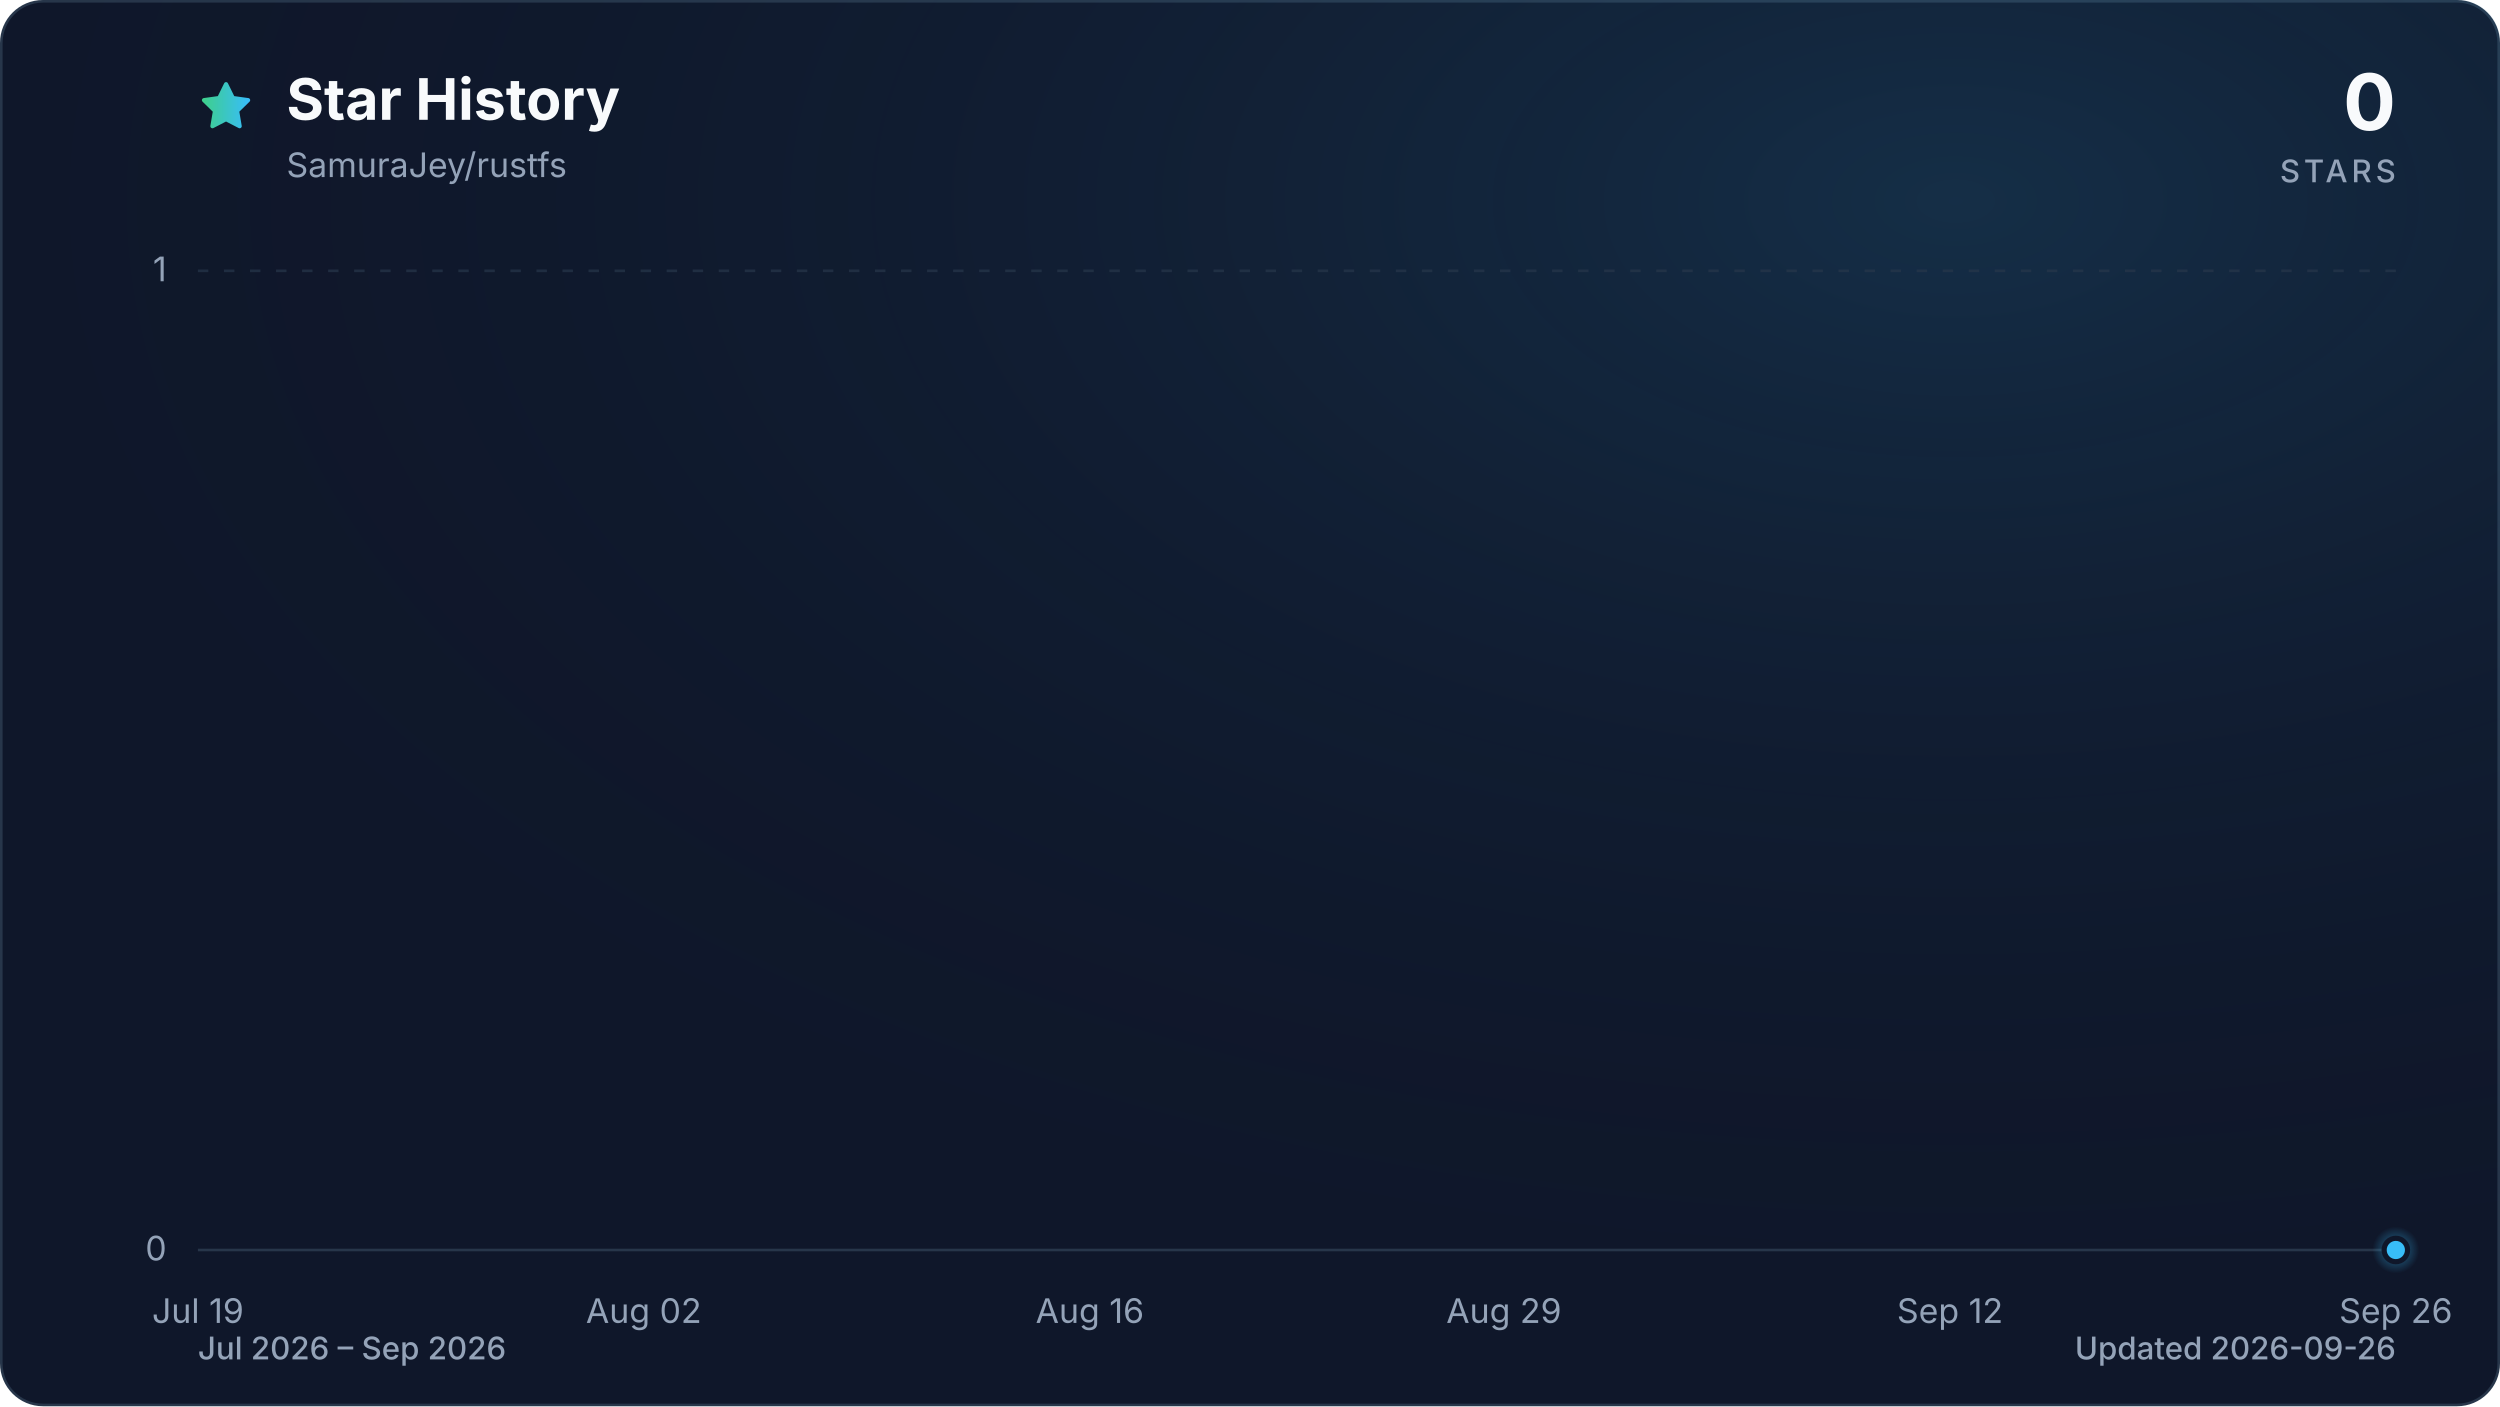
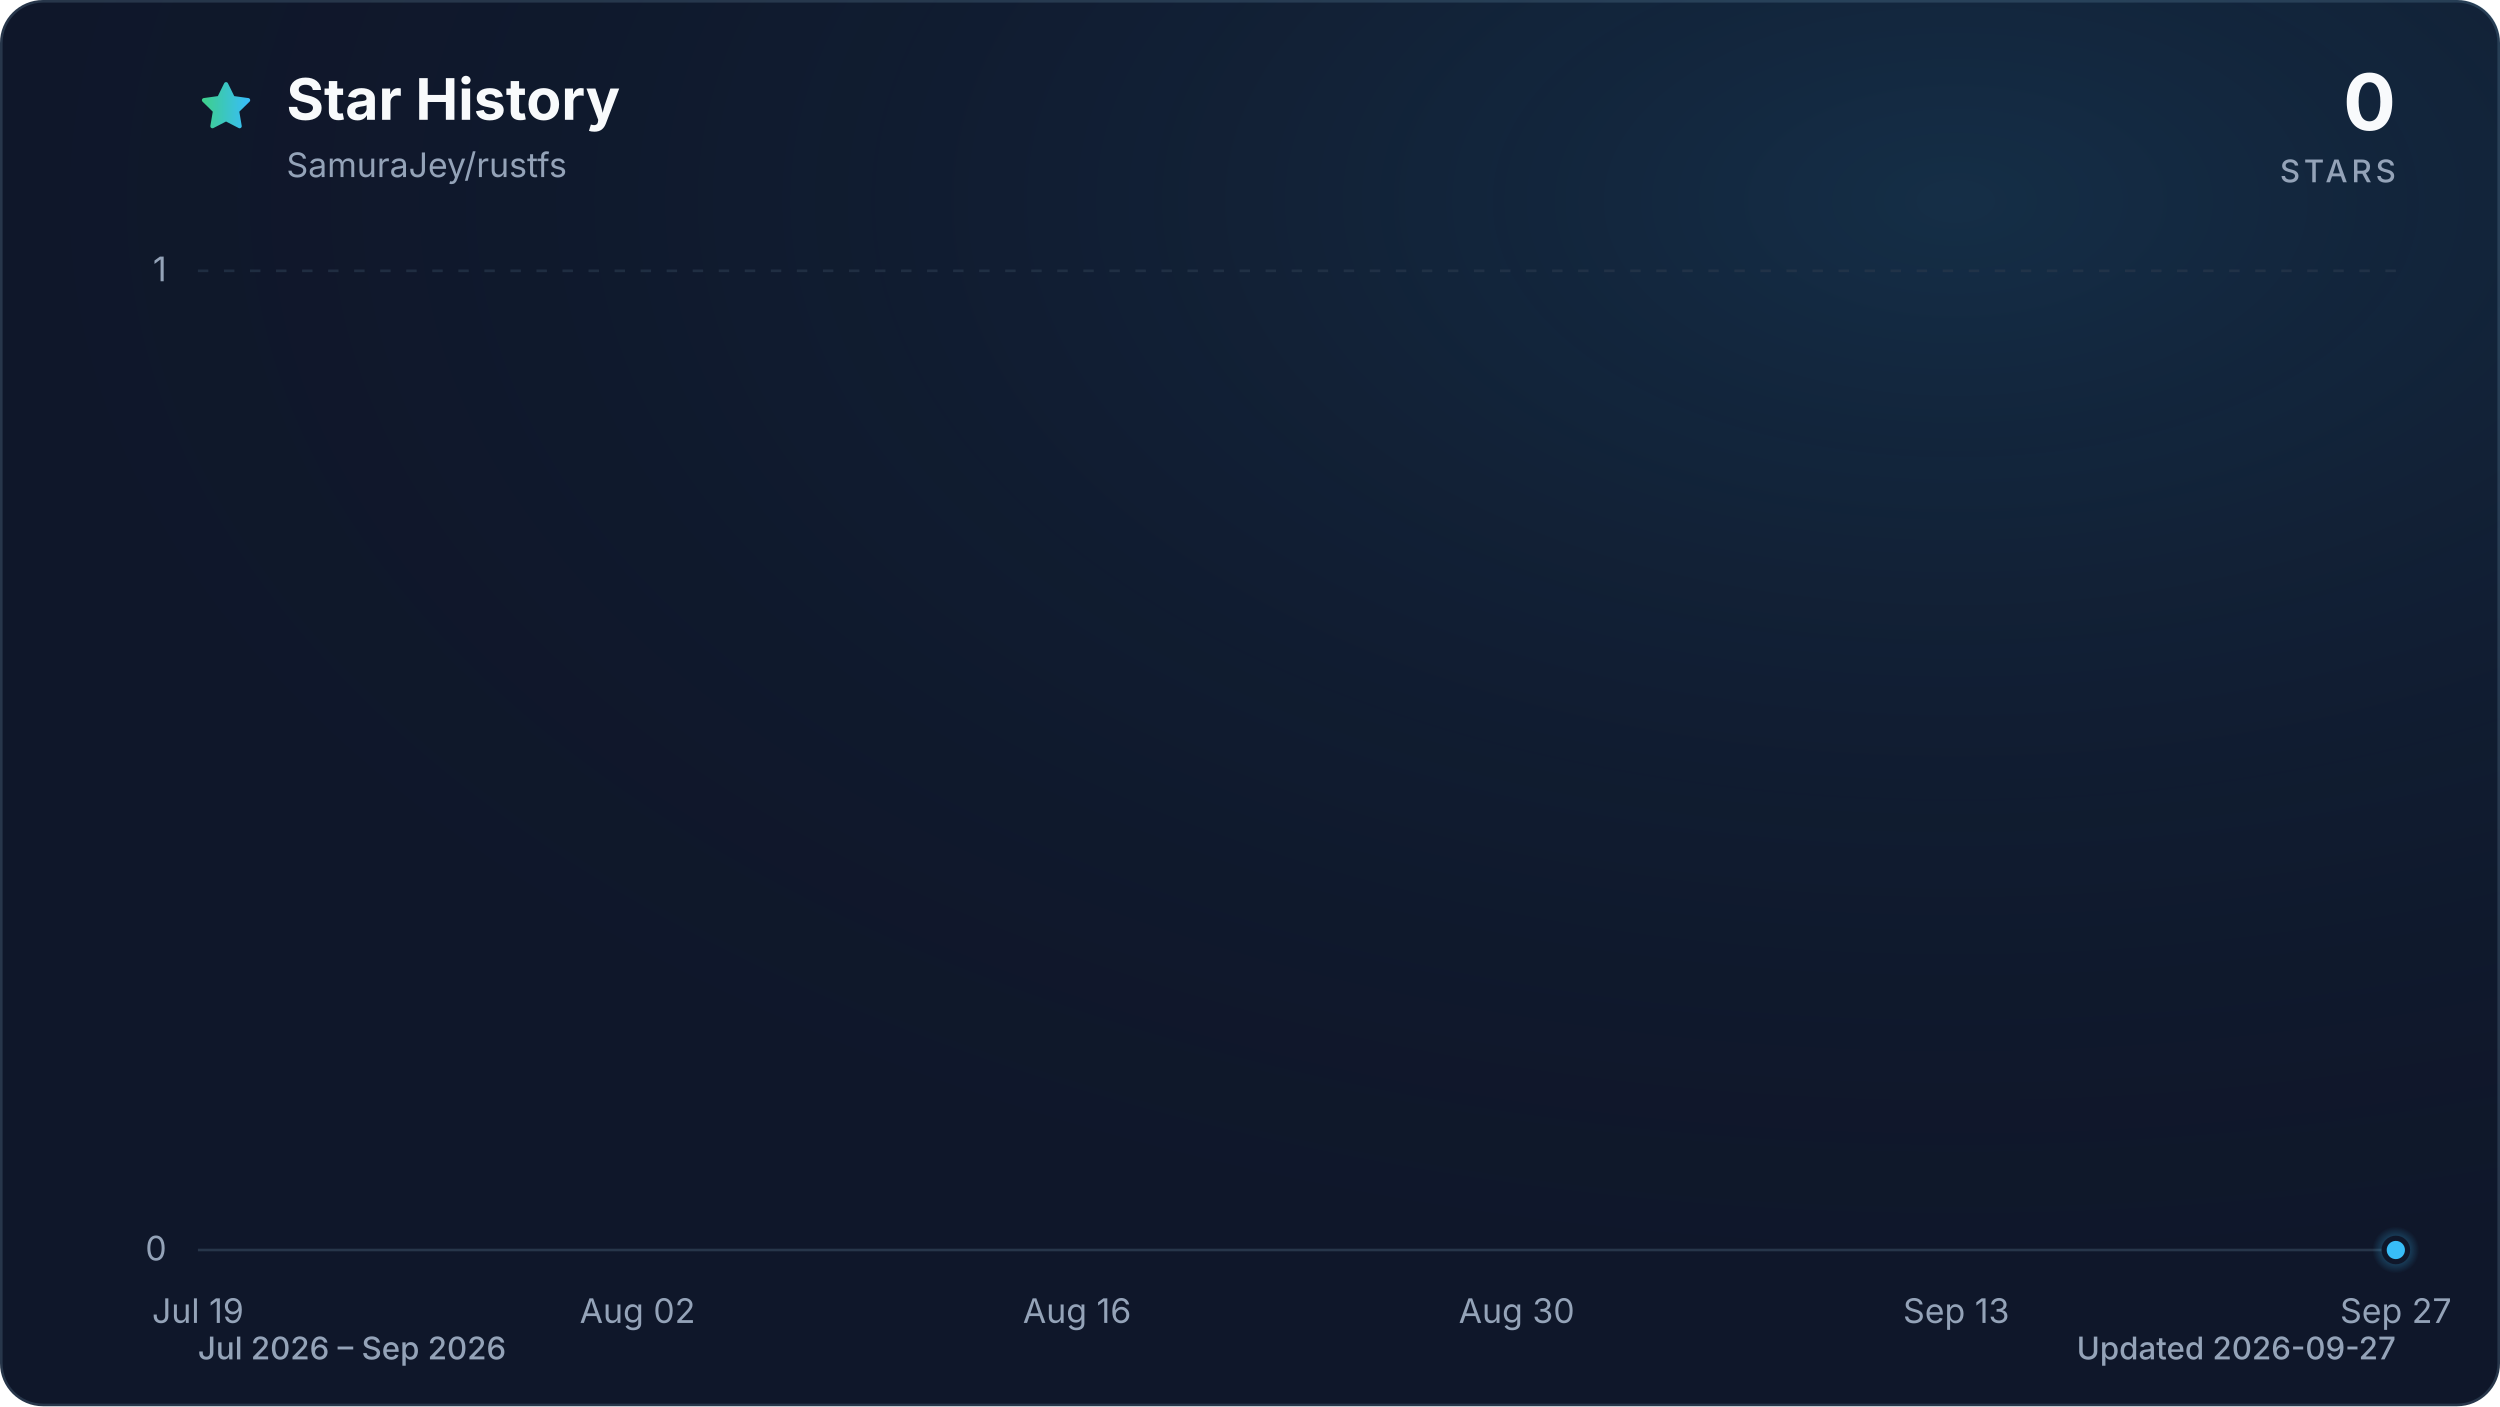
<svg xmlns="http://www.w3.org/2000/svg" viewBox="0 0 960 540" role="img" aria-labelledby="title description" data-style="gradient" data-variant="glow" data-animated="true">
  <defs>
    <linearGradient id="trend" x1="0" y1="0" x2="1" y2="0">
      <stop offset="0%" stop-color="#3ecf8e" />
      <stop offset="100%" stop-color="#38bdf8" />
    </linearGradient>
    <linearGradient id="area" x1="0" y1="0" x2="0" y2="1">
      <stop offset="0%" stop-color="#3ecf8e" stop-opacity="0.30" />
      <stop offset="55%" stop-color="#38bdf8" stop-opacity="0.10" />
      <stop offset="100%" stop-color="#38bdf8" stop-opacity="0.01" />
    </linearGradient>
    <radialGradient id="marker-halo" cx="50%" cy="50%" r="50%">
      <stop offset="0%" stop-color="#38bdf8" stop-opacity="0.55" />
      <stop offset="100%" stop-color="#38bdf8" stop-opacity="0" />
    </radialGradient>
    <radialGradient id="surface-glow" cx="78%" cy="14%" r="80%">
      <stop offset="0%" stop-color="#38bdf8" stop-opacity="0.14" />
      <stop offset="100%" stop-color="#0f172a" stop-opacity="0" />
    </radialGradient>
    <filter id="trend-glow" x="-20%" y="-20%" width="140%" height="140%">
      <feGaussianBlur stdDeviation="7" />
    </filter>
  </defs>
  <style>
.trend-enter{transform-box:fill-box;transform-origin:center;animation:trend-enter 520ms cubic-bezier(0.16,1,0.3,1)}
.marker-enter{transform-box:fill-box;transform-origin:center;animation:marker-enter 320ms cubic-bezier(0.16,1,0.3,1) 200ms both}
.marker-pulse{transform-box:fill-box;transform-origin:center;animation:marker-pulse 2.6s ease-out infinite}
@keyframes trend-enter{from{opacity:.35;transform:translateY(10px)}to{opacity:1;transform:translateY(0)}}
@keyframes marker-enter{from{opacity:0;transform:scale(.4)}to{opacity:1;transform:scale(1)}}
@keyframes marker-pulse{0%{opacity:.5;transform:scale(.7)}70%,100%{opacity:0;transform:scale(2.1)}}
@media (prefers-reduced-motion:reduce){.trend-enter,.marker-enter,.marker-pulse{animation:none!important}}
@media (prefers-reduced-motion:reduce){.marker-pulse{opacity:0}}
</style>
  <rect x="0.5" y="0.5" width="959" height="539" fill="#0f172a" stroke="#27364a" stroke-width="1" rx="16" />
  <rect width="960" height="540" fill="url(#surface-glow)" rx="16" />
  <path d="M12 2.6l2.9 5.9 6.5.9-4.7 4.6 1.1 6.5-5.8-3-5.8 3 1.1-6.5-4.7-4.6 6.5-.9L12 2.6Z" transform="translate(76 30) scale(.9)" fill="url(#trend)" stroke="url(#trend)" stroke-width="1.8" stroke-linejoin="round" aria-hidden="true" />
  <text x="110" y="46" fill="#f8fafc" font-family="ui-sans-serif, system-ui, -apple-system, BlinkMacSystemFont, 'Segoe UI', sans-serif" font-size="22" font-weight="700">Star History</text>
  <text x="110" y="68" fill="#94a3b8" font-family="ui-sans-serif, system-ui, -apple-system, BlinkMacSystemFont, 'Segoe UI', sans-serif" font-size="13">SamuraJey/rustfs</text>
  <text x="920" y="50" fill="#f8fafc" font-family="ui-sans-serif, system-ui, -apple-system, BlinkMacSystemFont, 'Segoe UI', sans-serif" font-size="30" font-weight="700" text-anchor="end">0</text>
  <text x="920" y="70" fill="#94a3b8" font-family="ui-sans-serif, system-ui, -apple-system, BlinkMacSystemFont, 'Segoe UI', sans-serif" font-size="12" font-weight="500" letter-spacing="1.5" text-anchor="end">STARS</text>
  <line x1="76" y1="480.0" x2="920" y2="480.0" stroke="#27364a" stroke-width="1" stroke-dasharray="0" opacity="1" />
  <text x="64" y="484.0" fill="#94a3b8" font-family="ui-sans-serif, system-ui, -apple-system, BlinkMacSystemFont, 'Segoe UI', sans-serif" font-size="13" text-anchor="end">0</text>
  <line x1="76" y1="104.0" x2="920" y2="104.0" stroke="#27364a" stroke-width="1" stroke-dasharray="4 6" opacity="0.7" />
  <text x="64" y="108.0" fill="#94a3b8" font-family="ui-sans-serif, system-ui, -apple-system, BlinkMacSystemFont, 'Segoe UI', sans-serif" font-size="13" text-anchor="end">1</text>
  <text x="76.0" y="508" fill="#94a3b8" font-family="ui-sans-serif, system-ui, -apple-system, BlinkMacSystemFont, 'Segoe UI', sans-serif" font-size="13" text-anchor="middle">Jul 19</text>
-   <text x="247.2" y="508" fill="#94a3b8" font-family="ui-sans-serif, system-ui, -apple-system, BlinkMacSystemFont, 'Segoe UI', sans-serif" font-size="13" text-anchor="middle">Aug 02</text>
-   <text x="418.5" y="508" fill="#94a3b8" font-family="ui-sans-serif, system-ui, -apple-system, BlinkMacSystemFont, 'Segoe UI', sans-serif" font-size="13" text-anchor="middle">Aug 16</text>
-   <text x="577.5" y="508" fill="#94a3b8" font-family="ui-sans-serif, system-ui, -apple-system, BlinkMacSystemFont, 'Segoe UI', sans-serif" font-size="13" text-anchor="middle">Aug 29</text>
-   <text x="748.8" y="508" fill="#94a3b8" font-family="ui-sans-serif, system-ui, -apple-system, BlinkMacSystemFont, 'Segoe UI', sans-serif" font-size="13" text-anchor="middle">Sep 12</text>
-   <text x="920.0" y="508" fill="#94a3b8" font-family="ui-sans-serif, system-ui, -apple-system, BlinkMacSystemFont, 'Segoe UI', sans-serif" font-size="13" text-anchor="middle">Sep 26</text>
+   <text x="244.8" y="508" fill="#94a3b8" font-family="ui-sans-serif, system-ui, -apple-system, BlinkMacSystemFont, 'Segoe UI', sans-serif" font-size="13" text-anchor="middle">Aug 02</text>
+   <text x="413.6" y="508" fill="#94a3b8" font-family="ui-sans-serif, system-ui, -apple-system, BlinkMacSystemFont, 'Segoe UI', sans-serif" font-size="13" text-anchor="middle">Aug 16</text>
+   <text x="582.4" y="508" fill="#94a3b8" font-family="ui-sans-serif, system-ui, -apple-system, BlinkMacSystemFont, 'Segoe UI', sans-serif" font-size="13" text-anchor="middle">Aug 30</text>
+   <text x="751.2" y="508" fill="#94a3b8" font-family="ui-sans-serif, system-ui, -apple-system, BlinkMacSystemFont, 'Segoe UI', sans-serif" font-size="13" text-anchor="middle">Sep 13</text>
+   <text x="920.0" y="508" fill="#94a3b8" font-family="ui-sans-serif, system-ui, -apple-system, BlinkMacSystemFont, 'Segoe UI', sans-serif" font-size="13" text-anchor="middle">Sep 27</text>
  <g class="trend-enter">
-     <path d="M 76.0 480.0 C 80.1 480.0, 84.2 480.0, 88.2 480.0 C 92.3 480.0, 96.4 480.0, 100.5 480.0 C 104.5 480.0, 108.6 480.0, 112.7 480.0 C 116.8 480.0, 120.9 480.0, 124.9 480.0 C 129.0 480.0, 133.1 480.0, 137.2 480.0 C 141.2 480.0, 145.3 480.0, 149.4 480.0 C 153.5 480.0, 157.5 480.0, 161.6 480.0 C 165.7 480.0, 169.8 480.0, 173.9 480.0 C 177.9 480.0, 182.0 480.0, 186.1 480.0 C 190.2 480.0, 194.2 480.0, 198.3 480.0 C 202.4 480.0, 206.5 480.0, 210.6 480.0 C 214.6 480.0, 218.7 480.0, 222.8 480.0 C 226.9 480.0, 230.9 480.0, 235.0 480.0 C 239.1 480.0, 243.2 480.0, 247.2 480.0 C 251.3 480.0, 255.4 480.0, 259.5 480.0 C 263.6 480.0, 267.6 480.0, 271.7 480.0 C 275.8 480.0, 279.9 480.0, 283.9 480.0 C 288.0 480.0, 292.1 480.0, 296.2 480.0 C 300.3 480.0, 304.3 480.0, 308.4 480.0 C 312.5 480.0, 316.6 480.0, 320.6 480.0 C 324.7 480.0, 328.8 480.0, 332.9 480.0 C 336.9 480.0, 341.0 480.0, 345.1 480.0 C 349.2 480.0, 353.3 480.0, 357.3 480.0 C 361.4 480.0, 365.5 480.0, 369.6 480.0 C 373.6 480.0, 377.7 480.0, 381.8 480.0 C 385.9 480.0, 390.0 480.0, 394.0 480.0 C 398.1 480.0, 402.2 480.0, 406.3 480.0 C 410.3 480.0, 414.4 480.0, 418.5 480.0 C 422.6 480.0, 426.6 480.0, 430.7 480.0 C 434.8 480.0, 438.9 480.0, 443.0 480.0 C 447.0 480.0, 451.1 480.0, 455.2 480.0 C 459.3 480.0, 463.3 480.0, 467.4 480.0 C 471.5 480.0, 475.6 480.0, 479.7 480.0 C 483.7 480.0, 487.8 480.0, 491.9 480.0 C 496.0 480.0, 500.0 480.0, 504.1 480.0 C 508.2 480.0, 512.3 480.0, 516.3 480.0 C 520.4 480.0, 524.5 480.0, 528.6 480.0 C 532.7 480.0, 536.7 480.0, 540.8 480.0 C 544.9 480.0, 549.0 480.0, 553.0 480.0 C 557.1 480.0, 561.2 480.0, 565.3 480.0 C 569.4 480.0, 573.4 480.0, 577.5 480.0 C 581.6 480.0, 585.7 480.0, 589.7 480.0 C 593.8 480.0, 597.9 480.0, 602.0 480.0 C 606.0 480.0, 610.1 480.0, 614.2 480.0 C 618.3 480.0, 622.4 480.0, 626.4 480.0 C 630.5 480.0, 634.6 480.0, 638.7 480.0 C 642.7 480.0, 646.8 480.0, 650.9 480.0 C 655.0 480.0, 659.1 480.0, 663.1 480.0 C 667.2 480.0, 671.3 480.0, 675.4 480.0 C 679.4 480.0, 683.5 480.0, 687.6 480.0 C 691.7 480.0, 695.7 480.0, 699.8 480.0 C 703.9 480.0, 708.0 480.0, 712.1 480.0 C 716.1 480.0, 720.2 480.0, 724.3 480.0 C 728.4 480.0, 732.4 480.0, 736.5 480.0 C 740.6 480.0, 744.7 480.0, 748.8 480.0 C 752.8 480.0, 756.9 480.0, 761.0 480.0 C 765.1 480.0, 769.1 480.0, 773.2 480.0 C 777.3 480.0, 781.4 480.0, 785.4 480.0 C 789.5 480.0, 793.6 480.0, 797.7 480.0 C 801.8 480.0, 805.8 480.0, 809.9 480.0 C 814.0 480.0, 818.1 480.0, 822.1 480.0 C 826.2 480.0, 830.3 480.0, 834.4 480.0 C 838.5 480.0, 842.5 480.0, 846.6 480.0 C 850.7 480.0, 854.8 480.0, 858.8 480.0 C 862.9 480.0, 867.0 480.0, 871.1 480.0 C 875.1 480.0, 879.2 480.0, 883.3 480.0 C 887.4 480.0, 891.5 480.0, 895.5 480.0 C 899.6 480.0, 903.7 480.0, 907.8 480.0 C 911.8 480.0, 915.9 480.0, 920.0 480.0 L 920.0 480.0 L 76.0 480.0 Z" fill="url(#area)" />
-     <path d="M 76.0 480.0 C 80.1 480.0, 84.2 480.0, 88.2 480.0 C 92.3 480.0, 96.4 480.0, 100.5 480.0 C 104.5 480.0, 108.6 480.0, 112.7 480.0 C 116.8 480.0, 120.9 480.0, 124.9 480.0 C 129.0 480.0, 133.1 480.0, 137.2 480.0 C 141.2 480.0, 145.3 480.0, 149.4 480.0 C 153.5 480.0, 157.5 480.0, 161.6 480.0 C 165.7 480.0, 169.8 480.0, 173.9 480.0 C 177.9 480.0, 182.0 480.0, 186.1 480.0 C 190.2 480.0, 194.2 480.0, 198.3 480.0 C 202.4 480.0, 206.5 480.0, 210.6 480.0 C 214.6 480.0, 218.7 480.0, 222.8 480.0 C 226.9 480.0, 230.9 480.0, 235.0 480.0 C 239.1 480.0, 243.2 480.0, 247.2 480.0 C 251.3 480.0, 255.4 480.0, 259.5 480.0 C 263.6 480.0, 267.6 480.0, 271.7 480.0 C 275.8 480.0, 279.9 480.0, 283.9 480.0 C 288.0 480.0, 292.1 480.0, 296.2 480.0 C 300.3 480.0, 304.3 480.0, 308.4 480.0 C 312.5 480.0, 316.6 480.0, 320.6 480.0 C 324.7 480.0, 328.8 480.0, 332.9 480.0 C 336.9 480.0, 341.0 480.0, 345.1 480.0 C 349.2 480.0, 353.3 480.0, 357.3 480.0 C 361.4 480.0, 365.5 480.0, 369.6 480.0 C 373.6 480.0, 377.7 480.0, 381.8 480.0 C 385.9 480.0, 390.0 480.0, 394.0 480.0 C 398.1 480.0, 402.2 480.0, 406.3 480.0 C 410.3 480.0, 414.4 480.0, 418.5 480.0 C 422.6 480.0, 426.6 480.0, 430.7 480.0 C 434.8 480.0, 438.9 480.0, 443.0 480.0 C 447.0 480.0, 451.1 480.0, 455.2 480.0 C 459.3 480.0, 463.3 480.0, 467.4 480.0 C 471.5 480.0, 475.6 480.0, 479.7 480.0 C 483.7 480.0, 487.8 480.0, 491.9 480.0 C 496.0 480.0, 500.0 480.0, 504.1 480.0 C 508.2 480.0, 512.3 480.0, 516.3 480.0 C 520.4 480.0, 524.5 480.0, 528.6 480.0 C 532.7 480.0, 536.7 480.0, 540.8 480.0 C 544.9 480.0, 549.0 480.0, 553.0 480.0 C 557.1 480.0, 561.2 480.0, 565.3 480.0 C 569.4 480.0, 573.4 480.0, 577.5 480.0 C 581.6 480.0, 585.7 480.0, 589.7 480.0 C 593.8 480.0, 597.9 480.0, 602.0 480.0 C 606.0 480.0, 610.1 480.0, 614.2 480.0 C 618.3 480.0, 622.4 480.0, 626.4 480.0 C 630.5 480.0, 634.6 480.0, 638.7 480.0 C 642.7 480.0, 646.8 480.0, 650.9 480.0 C 655.0 480.0, 659.1 480.0, 663.1 480.0 C 667.2 480.0, 671.3 480.0, 675.4 480.0 C 679.4 480.0, 683.5 480.0, 687.6 480.0 C 691.7 480.0, 695.7 480.0, 699.8 480.0 C 703.9 480.0, 708.0 480.0, 712.1 480.0 C 716.1 480.0, 720.2 480.0, 724.3 480.0 C 728.4 480.0, 732.4 480.0, 736.5 480.0 C 740.6 480.0, 744.7 480.0, 748.8 480.0 C 752.8 480.0, 756.9 480.0, 761.0 480.0 C 765.1 480.0, 769.1 480.0, 773.2 480.0 C 777.3 480.0, 781.4 480.0, 785.4 480.0 C 789.5 480.0, 793.6 480.0, 797.7 480.0 C 801.8 480.0, 805.8 480.0, 809.9 480.0 C 814.0 480.0, 818.1 480.0, 822.1 480.0 C 826.2 480.0, 830.3 480.0, 834.4 480.0 C 838.5 480.0, 842.5 480.0, 846.6 480.0 C 850.7 480.0, 854.8 480.0, 858.8 480.0 C 862.9 480.0, 867.0 480.0, 871.1 480.0 C 875.1 480.0, 879.2 480.0, 883.3 480.0 C 887.4 480.0, 891.5 480.0, 895.5 480.0 C 899.6 480.0, 903.7 480.0, 907.8 480.0 C 911.8 480.0, 915.9 480.0, 920.0 480.0" fill="none" stroke="url(#trend)" stroke-width="12" stroke-linecap="round" stroke-linejoin="round" opacity="0.16" filter="url(#trend-glow)" />
-     <path d="M 76.0 480.0 C 80.1 480.0, 84.2 480.0, 88.2 480.0 C 92.3 480.0, 96.4 480.0, 100.5 480.0 C 104.5 480.0, 108.6 480.0, 112.7 480.0 C 116.8 480.0, 120.9 480.0, 124.9 480.0 C 129.0 480.0, 133.1 480.0, 137.2 480.0 C 141.2 480.0, 145.3 480.0, 149.4 480.0 C 153.5 480.0, 157.5 480.0, 161.6 480.0 C 165.7 480.0, 169.8 480.0, 173.9 480.0 C 177.9 480.0, 182.0 480.0, 186.1 480.0 C 190.2 480.0, 194.2 480.0, 198.3 480.0 C 202.4 480.0, 206.5 480.0, 210.6 480.0 C 214.6 480.0, 218.7 480.0, 222.8 480.0 C 226.9 480.0, 230.9 480.0, 235.0 480.0 C 239.1 480.0, 243.2 480.0, 247.2 480.0 C 251.3 480.0, 255.4 480.0, 259.5 480.0 C 263.6 480.0, 267.6 480.0, 271.7 480.0 C 275.8 480.0, 279.9 480.0, 283.9 480.0 C 288.0 480.0, 292.1 480.0, 296.2 480.0 C 300.3 480.0, 304.3 480.0, 308.4 480.0 C 312.5 480.0, 316.6 480.0, 320.6 480.0 C 324.7 480.0, 328.8 480.0, 332.9 480.0 C 336.9 480.0, 341.0 480.0, 345.1 480.0 C 349.2 480.0, 353.3 480.0, 357.3 480.0 C 361.4 480.0, 365.5 480.0, 369.6 480.0 C 373.6 480.0, 377.7 480.0, 381.8 480.0 C 385.9 480.0, 390.0 480.0, 394.0 480.0 C 398.1 480.0, 402.2 480.0, 406.3 480.0 C 410.3 480.0, 414.4 480.0, 418.5 480.0 C 422.6 480.0, 426.6 480.0, 430.7 480.0 C 434.8 480.0, 438.9 480.0, 443.0 480.0 C 447.0 480.0, 451.1 480.0, 455.2 480.0 C 459.3 480.0, 463.3 480.0, 467.4 480.0 C 471.5 480.0, 475.6 480.0, 479.7 480.0 C 483.7 480.0, 487.8 480.0, 491.9 480.0 C 496.0 480.0, 500.0 480.0, 504.1 480.0 C 508.2 480.0, 512.3 480.0, 516.3 480.0 C 520.4 480.0, 524.5 480.0, 528.6 480.0 C 532.7 480.0, 536.7 480.0, 540.8 480.0 C 544.9 480.0, 549.0 480.0, 553.0 480.0 C 557.1 480.0, 561.2 480.0, 565.3 480.0 C 569.4 480.0, 573.4 480.0, 577.5 480.0 C 581.6 480.0, 585.7 480.0, 589.7 480.0 C 593.8 480.0, 597.9 480.0, 602.0 480.0 C 606.0 480.0, 610.1 480.0, 614.2 480.0 C 618.3 480.0, 622.4 480.0, 626.4 480.0 C 630.5 480.0, 634.6 480.0, 638.7 480.0 C 642.7 480.0, 646.8 480.0, 650.9 480.0 C 655.0 480.0, 659.1 480.0, 663.1 480.0 C 667.2 480.0, 671.3 480.0, 675.4 480.0 C 679.4 480.0, 683.5 480.0, 687.6 480.0 C 691.7 480.0, 695.7 480.0, 699.8 480.0 C 703.9 480.0, 708.0 480.0, 712.1 480.0 C 716.1 480.0, 720.2 480.0, 724.3 480.0 C 728.4 480.0, 732.4 480.0, 736.5 480.0 C 740.6 480.0, 744.7 480.0, 748.8 480.0 C 752.8 480.0, 756.9 480.0, 761.0 480.0 C 765.1 480.0, 769.1 480.0, 773.2 480.0 C 777.3 480.0, 781.4 480.0, 785.4 480.0 C 789.5 480.0, 793.6 480.0, 797.7 480.0 C 801.8 480.0, 805.8 480.0, 809.9 480.0 C 814.0 480.0, 818.1 480.0, 822.1 480.0 C 826.2 480.0, 830.3 480.0, 834.4 480.0 C 838.5 480.0, 842.5 480.0, 846.6 480.0 C 850.7 480.0, 854.8 480.0, 858.8 480.0 C 862.9 480.0, 867.0 480.0, 871.1 480.0 C 875.1 480.0, 879.2 480.0, 883.3 480.0 C 887.4 480.0, 891.5 480.0, 895.5 480.0 C 899.6 480.0, 903.7 480.0, 907.8 480.0 C 911.8 480.0, 915.9 480.0, 920.0 480.0" fill="none" stroke="url(#trend)" stroke-width="3" stroke-linecap="round" stroke-linejoin="round" />
+     <path d="M 76.0 480.0 C 80.0 480.0, 84.0 480.0, 88.1 480.0 C 92.1 480.0, 96.1 480.0, 100.1 480.0 C 104.1 480.0, 108.2 480.0, 112.2 480.0 C 116.2 480.0, 120.2 480.0, 124.2 480.0 C 128.2 480.0, 132.3 480.0, 136.3 480.0 C 140.3 480.0, 144.3 480.0, 148.3 480.0 C 152.4 480.0, 156.4 480.0, 160.4 480.0 C 164.4 480.0, 168.4 480.0, 172.5 480.0 C 176.5 480.0, 180.5 480.0, 184.5 480.0 C 188.5 480.0, 192.6 480.0, 196.6 480.0 C 200.6 480.0, 204.6 480.0, 208.6 480.0 C 212.6 480.0, 216.7 480.0, 220.7 480.0 C 224.7 480.0, 228.7 480.0, 232.7 480.0 C 236.8 480.0, 240.8 480.0, 244.8 480.0 C 248.8 480.0, 252.8 480.0, 256.9 480.0 C 260.9 480.0, 264.9 480.0, 268.9 480.0 C 272.9 480.0, 277.0 480.0, 281.0 480.0 C 285.0 480.0, 289.0 480.0, 293.0 480.0 C 297.0 480.0, 301.1 480.0, 305.1 480.0 C 309.1 480.0, 313.1 480.0, 317.1 480.0 C 321.2 480.0, 325.2 480.0, 329.2 480.0 C 333.2 480.0, 337.2 480.0, 341.3 480.0 C 345.3 480.0, 349.3 480.0, 353.3 480.0 C 357.3 480.0, 361.4 480.0, 365.4 480.0 C 369.4 480.0, 373.4 480.0, 377.4 480.0 C 381.4 480.0, 385.5 480.0, 389.5 480.0 C 393.5 480.0, 397.5 480.0, 401.5 480.0 C 405.6 480.0, 409.6 480.0, 413.6 480.0 C 417.6 480.0, 421.6 480.0, 425.7 480.0 C 429.7 480.0, 433.7 480.0, 437.7 480.0 C 441.7 480.0, 445.8 480.0, 449.8 480.0 C 453.8 480.0, 457.8 480.0, 461.8 480.0 C 465.8 480.0, 469.9 480.0, 473.9 480.0 C 477.9 480.0, 481.9 480.0, 485.9 480.0 C 490.0 480.0, 494.0 480.0, 498.0 480.0 C 502.0 480.0, 506.0 480.0, 510.1 480.0 C 514.1 480.0, 518.1 480.0, 522.1 480.0 C 526.1 480.0, 530.2 480.0, 534.2 480.0 C 538.2 480.0, 542.2 480.0, 546.2 480.0 C 550.2 480.0, 554.3 480.0, 558.3 480.0 C 562.3 480.0, 566.3 480.0, 570.3 480.0 C 574.4 480.0, 578.4 480.0, 582.4 480.0 C 586.4 480.0, 590.4 480.0, 594.5 480.0 C 598.5 480.0, 602.5 480.0, 606.5 480.0 C 610.5 480.0, 614.6 480.0, 618.6 480.0 C 622.6 480.0, 626.6 480.0, 630.6 480.0 C 634.6 480.0, 638.7 480.0, 642.7 480.0 C 646.7 480.0, 650.7 480.0, 654.7 480.0 C 658.8 480.0, 662.8 480.0, 666.8 480.0 C 670.8 480.0, 674.8 480.0, 678.9 480.0 C 682.9 480.0, 686.9 480.0, 690.9 480.0 C 694.9 480.0, 699.0 480.0, 703.0 480.0 C 707.0 480.0, 711.0 480.0, 715.0 480.0 C 719.0 480.0, 723.1 480.0, 727.1 480.0 C 731.1 480.0, 735.1 480.0, 739.1 480.0 C 743.2 480.0, 747.2 480.0, 751.2 480.0 C 755.2 480.0, 759.2 480.0, 763.3 480.0 C 767.3 480.0, 771.3 480.0, 775.3 480.0 C 779.3 480.0, 783.4 480.0, 787.4 480.0 C 791.4 480.0, 795.4 480.0, 799.4 480.0 C 803.4 480.0, 807.5 480.0, 811.5 480.0 C 815.5 480.0, 819.5 480.0, 823.5 480.0 C 827.6 480.0, 831.6 480.0, 835.6 480.0 C 839.6 480.0, 843.6 480.0, 847.7 480.0 C 851.7 480.0, 855.7 480.0, 859.7 480.0 C 863.7 480.0, 867.8 480.0, 871.8 480.0 C 875.8 480.0, 879.8 480.0, 883.8 480.0 C 887.8 480.0, 891.9 480.0, 895.9 480.0 C 899.9 480.0, 903.9 480.0, 907.9 480.0 C 912.0 480.0, 916.0 480.0, 920.0 480.0 L 920.0 480.0 L 76.0 480.0 Z" fill="url(#area)" />
+     <path d="M 76.0 480.0 C 80.0 480.0, 84.0 480.0, 88.1 480.0 C 92.1 480.0, 96.1 480.0, 100.1 480.0 C 104.1 480.0, 108.2 480.0, 112.2 480.0 C 116.2 480.0, 120.2 480.0, 124.2 480.0 C 128.2 480.0, 132.3 480.0, 136.3 480.0 C 140.3 480.0, 144.3 480.0, 148.3 480.0 C 152.4 480.0, 156.4 480.0, 160.4 480.0 C 164.4 480.0, 168.4 480.0, 172.5 480.0 C 176.5 480.0, 180.5 480.0, 184.5 480.0 C 188.5 480.0, 192.6 480.0, 196.6 480.0 C 200.6 480.0, 204.6 480.0, 208.6 480.0 C 212.6 480.0, 216.7 480.0, 220.7 480.0 C 224.7 480.0, 228.7 480.0, 232.7 480.0 C 236.8 480.0, 240.8 480.0, 244.8 480.0 C 248.8 480.0, 252.8 480.0, 256.9 480.0 C 260.9 480.0, 264.9 480.0, 268.9 480.0 C 272.9 480.0, 277.0 480.0, 281.0 480.0 C 285.0 480.0, 289.0 480.0, 293.0 480.0 C 297.0 480.0, 301.1 480.0, 305.1 480.0 C 309.1 480.0, 313.1 480.0, 317.1 480.0 C 321.2 480.0, 325.2 480.0, 329.2 480.0 C 333.2 480.0, 337.2 480.0, 341.3 480.0 C 345.3 480.0, 349.3 480.0, 353.3 480.0 C 357.3 480.0, 361.4 480.0, 365.4 480.0 C 369.4 480.0, 373.4 480.0, 377.4 480.0 C 381.4 480.0, 385.5 480.0, 389.5 480.0 C 393.5 480.0, 397.5 480.0, 401.5 480.0 C 405.6 480.0, 409.6 480.0, 413.6 480.0 C 417.6 480.0, 421.6 480.0, 425.7 480.0 C 429.7 480.0, 433.7 480.0, 437.7 480.0 C 441.7 480.0, 445.8 480.0, 449.8 480.0 C 453.8 480.0, 457.8 480.0, 461.8 480.0 C 465.8 480.0, 469.9 480.0, 473.9 480.0 C 477.9 480.0, 481.9 480.0, 485.9 480.0 C 490.0 480.0, 494.0 480.0, 498.0 480.0 C 502.0 480.0, 506.0 480.0, 510.1 480.0 C 514.1 480.0, 518.1 480.0, 522.1 480.0 C 526.1 480.0, 530.2 480.0, 534.2 480.0 C 538.2 480.0, 542.2 480.0, 546.2 480.0 C 550.2 480.0, 554.3 480.0, 558.3 480.0 C 562.3 480.0, 566.3 480.0, 570.3 480.0 C 574.4 480.0, 578.4 480.0, 582.4 480.0 C 586.4 480.0, 590.4 480.0, 594.5 480.0 C 598.5 480.0, 602.5 480.0, 606.5 480.0 C 610.5 480.0, 614.6 480.0, 618.6 480.0 C 622.6 480.0, 626.6 480.0, 630.6 480.0 C 634.6 480.0, 638.7 480.0, 642.7 480.0 C 646.7 480.0, 650.7 480.0, 654.7 480.0 C 658.8 480.0, 662.8 480.0, 666.8 480.0 C 670.8 480.0, 674.8 480.0, 678.9 480.0 C 682.9 480.0, 686.9 480.0, 690.9 480.0 C 694.9 480.0, 699.0 480.0, 703.0 480.0 C 707.0 480.0, 711.0 480.0, 715.0 480.0 C 719.0 480.0, 723.1 480.0, 727.1 480.0 C 731.1 480.0, 735.1 480.0, 739.1 480.0 C 743.2 480.0, 747.2 480.0, 751.2 480.0 C 755.2 480.0, 759.2 480.0, 763.3 480.0 C 767.3 480.0, 771.3 480.0, 775.3 480.0 C 779.3 480.0, 783.4 480.0, 787.4 480.0 C 791.4 480.0, 795.4 480.0, 799.4 480.0 C 803.4 480.0, 807.5 480.0, 811.5 480.0 C 815.5 480.0, 819.5 480.0, 823.5 480.0 C 827.6 480.0, 831.6 480.0, 835.6 480.0 C 839.6 480.0, 843.6 480.0, 847.7 480.0 C 851.7 480.0, 855.7 480.0, 859.7 480.0 C 863.7 480.0, 867.8 480.0, 871.8 480.0 C 875.8 480.0, 879.8 480.0, 883.8 480.0 C 887.8 480.0, 891.9 480.0, 895.9 480.0 C 899.9 480.0, 903.9 480.0, 907.9 480.0 C 912.0 480.0, 916.0 480.0, 920.0 480.0" fill="none" stroke="url(#trend)" stroke-width="12" stroke-linecap="round" stroke-linejoin="round" opacity="0.16" filter="url(#trend-glow)" />
+     <path d="M 76.0 480.0 C 80.0 480.0, 84.0 480.0, 88.1 480.0 C 92.1 480.0, 96.1 480.0, 100.1 480.0 C 104.1 480.0, 108.2 480.0, 112.2 480.0 C 116.2 480.0, 120.2 480.0, 124.2 480.0 C 128.2 480.0, 132.3 480.0, 136.3 480.0 C 140.3 480.0, 144.3 480.0, 148.3 480.0 C 152.4 480.0, 156.4 480.0, 160.4 480.0 C 164.4 480.0, 168.4 480.0, 172.5 480.0 C 176.5 480.0, 180.5 480.0, 184.5 480.0 C 188.5 480.0, 192.6 480.0, 196.6 480.0 C 200.6 480.0, 204.6 480.0, 208.6 480.0 C 212.6 480.0, 216.7 480.0, 220.7 480.0 C 224.7 480.0, 228.7 480.0, 232.7 480.0 C 236.8 480.0, 240.8 480.0, 244.8 480.0 C 248.8 480.0, 252.8 480.0, 256.9 480.0 C 260.9 480.0, 264.9 480.0, 268.9 480.0 C 272.9 480.0, 277.0 480.0, 281.0 480.0 C 285.0 480.0, 289.0 480.0, 293.0 480.0 C 297.0 480.0, 301.1 480.0, 305.1 480.0 C 309.1 480.0, 313.1 480.0, 317.1 480.0 C 321.2 480.0, 325.2 480.0, 329.2 480.0 C 333.2 480.0, 337.2 480.0, 341.3 480.0 C 345.3 480.0, 349.3 480.0, 353.3 480.0 C 357.3 480.0, 361.4 480.0, 365.4 480.0 C 369.4 480.0, 373.4 480.0, 377.4 480.0 C 381.4 480.0, 385.5 480.0, 389.5 480.0 C 393.5 480.0, 397.5 480.0, 401.5 480.0 C 405.6 480.0, 409.6 480.0, 413.6 480.0 C 417.6 480.0, 421.6 480.0, 425.7 480.0 C 429.7 480.0, 433.7 480.0, 437.7 480.0 C 441.7 480.0, 445.8 480.0, 449.8 480.0 C 453.8 480.0, 457.8 480.0, 461.8 480.0 C 465.8 480.0, 469.9 480.0, 473.9 480.0 C 477.9 480.0, 481.9 480.0, 485.9 480.0 C 490.0 480.0, 494.0 480.0, 498.0 480.0 C 502.0 480.0, 506.0 480.0, 510.1 480.0 C 514.1 480.0, 518.1 480.0, 522.1 480.0 C 526.1 480.0, 530.2 480.0, 534.2 480.0 C 538.2 480.0, 542.2 480.0, 546.2 480.0 C 550.2 480.0, 554.3 480.0, 558.3 480.0 C 562.3 480.0, 566.3 480.0, 570.3 480.0 C 574.4 480.0, 578.4 480.0, 582.4 480.0 C 586.4 480.0, 590.4 480.0, 594.5 480.0 C 598.5 480.0, 602.5 480.0, 606.5 480.0 C 610.5 480.0, 614.6 480.0, 618.6 480.0 C 622.6 480.0, 626.6 480.0, 630.6 480.0 C 634.6 480.0, 638.7 480.0, 642.7 480.0 C 646.7 480.0, 650.7 480.0, 654.7 480.0 C 658.8 480.0, 662.8 480.0, 666.8 480.0 C 670.8 480.0, 674.8 480.0, 678.9 480.0 C 682.9 480.0, 686.9 480.0, 690.9 480.0 C 694.9 480.0, 699.0 480.0, 703.0 480.0 C 707.0 480.0, 711.0 480.0, 715.0 480.0 C 719.0 480.0, 723.1 480.0, 727.1 480.0 C 731.1 480.0, 735.1 480.0, 739.1 480.0 C 743.2 480.0, 747.2 480.0, 751.2 480.0 C 755.2 480.0, 759.2 480.0, 763.3 480.0 C 767.3 480.0, 771.3 480.0, 775.3 480.0 C 779.3 480.0, 783.4 480.0, 787.4 480.0 C 791.4 480.0, 795.4 480.0, 799.4 480.0 C 803.4 480.0, 807.5 480.0, 811.5 480.0 C 815.5 480.0, 819.5 480.0, 823.5 480.0 C 827.6 480.0, 831.6 480.0, 835.6 480.0 C 839.6 480.0, 843.6 480.0, 847.7 480.0 C 851.7 480.0, 855.7 480.0, 859.7 480.0 C 863.7 480.0, 867.8 480.0, 871.8 480.0 C 875.8 480.0, 879.8 480.0, 883.8 480.0 C 887.8 480.0, 891.9 480.0, 895.9 480.0 C 899.9 480.0, 903.9 480.0, 907.9 480.0 C 912.0 480.0, 916.0 480.0, 920.0 480.0" fill="none" stroke="url(#trend)" stroke-width="3" stroke-linecap="round" stroke-linejoin="round" />
  </g>
  <g class="marker-enter">
    <circle class="marker-pulse" cx="920.0" cy="480.0" r="9" fill="url(#marker-halo)" />
    <circle cx="920.0" cy="480.0" r="4.5" fill="#38bdf8" stroke="#0f172a" stroke-width="2" />
  </g>
  <text x="76" y="522" fill="#94a3b8" font-family="ui-sans-serif, system-ui, -apple-system, BlinkMacSystemFont, 'Segoe UI', sans-serif" font-size="12" font-weight="500">Jul 2026 – Sep 2026</text>
-   <text x="920" y="522" fill="#94a3b8" font-family="ui-sans-serif, system-ui, -apple-system, BlinkMacSystemFont, 'Segoe UI', sans-serif" font-size="12" font-weight="500" text-anchor="end">Updated 2026-09-26</text>
+   <text x="920" y="522" fill="#94a3b8" font-family="ui-sans-serif, system-ui, -apple-system, BlinkMacSystemFont, 'Segoe UI', sans-serif" font-size="12" font-weight="500" text-anchor="end">Updated 2026-09-27</text>
</svg>
